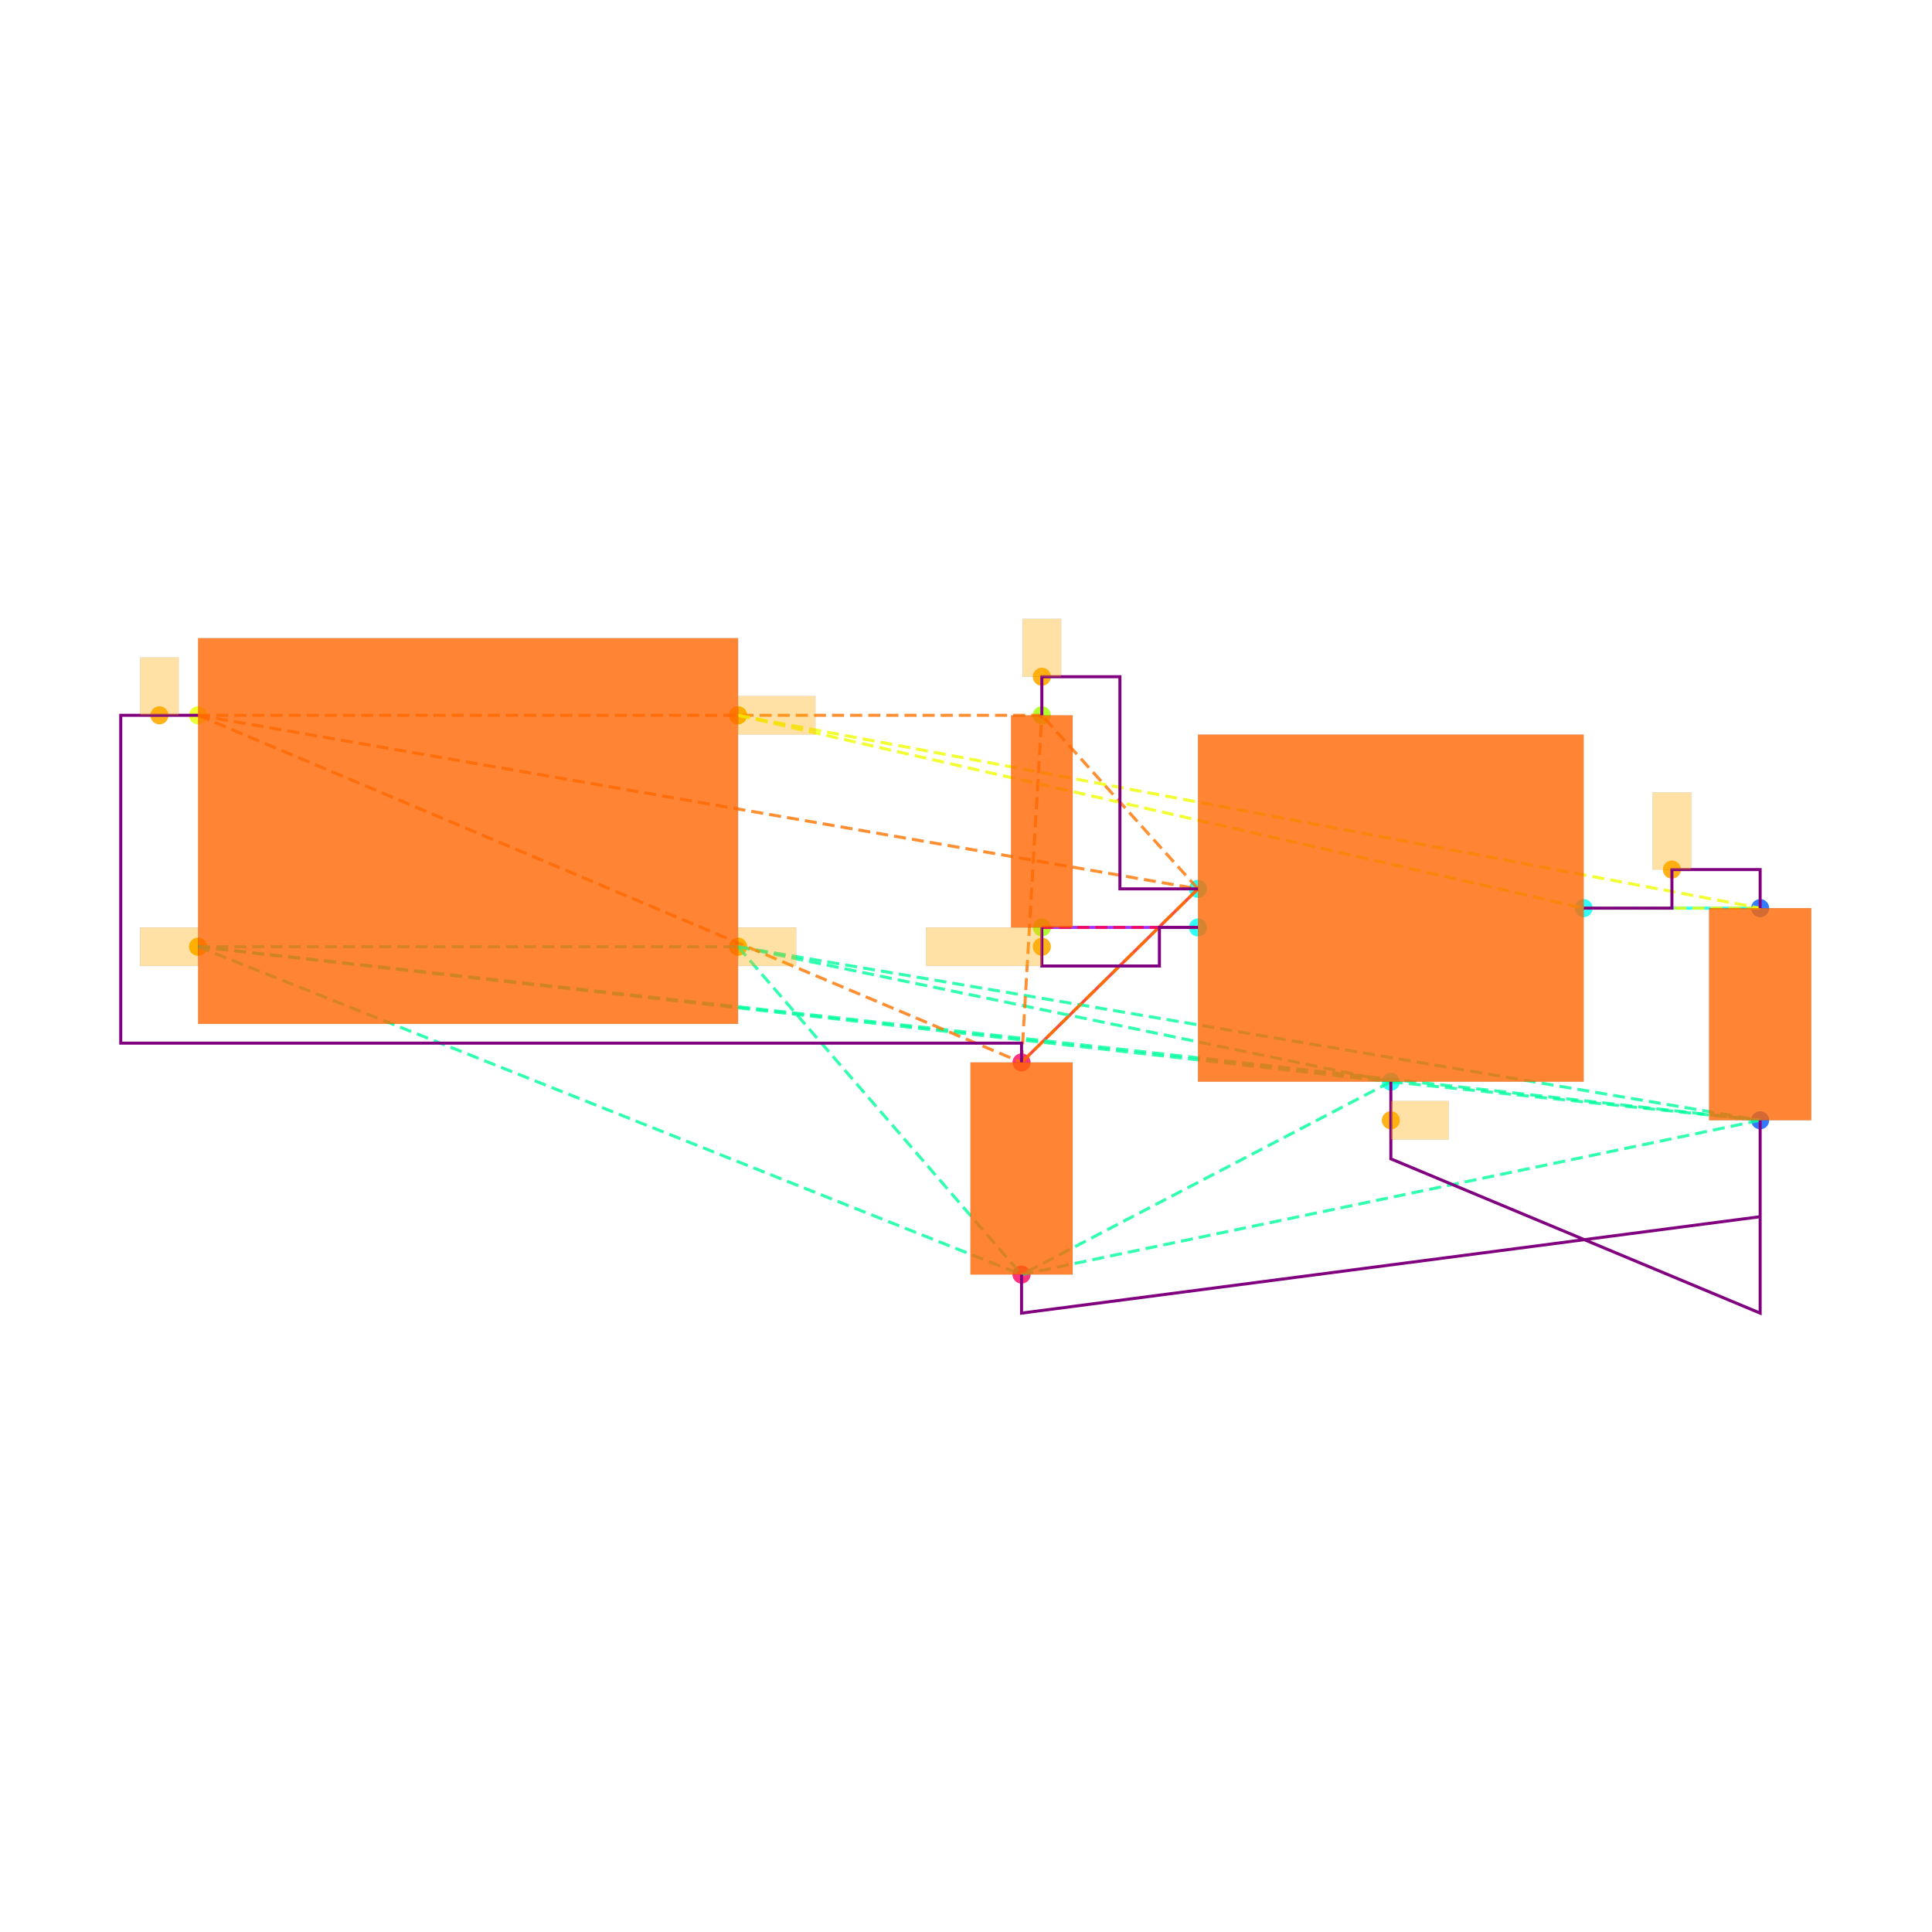
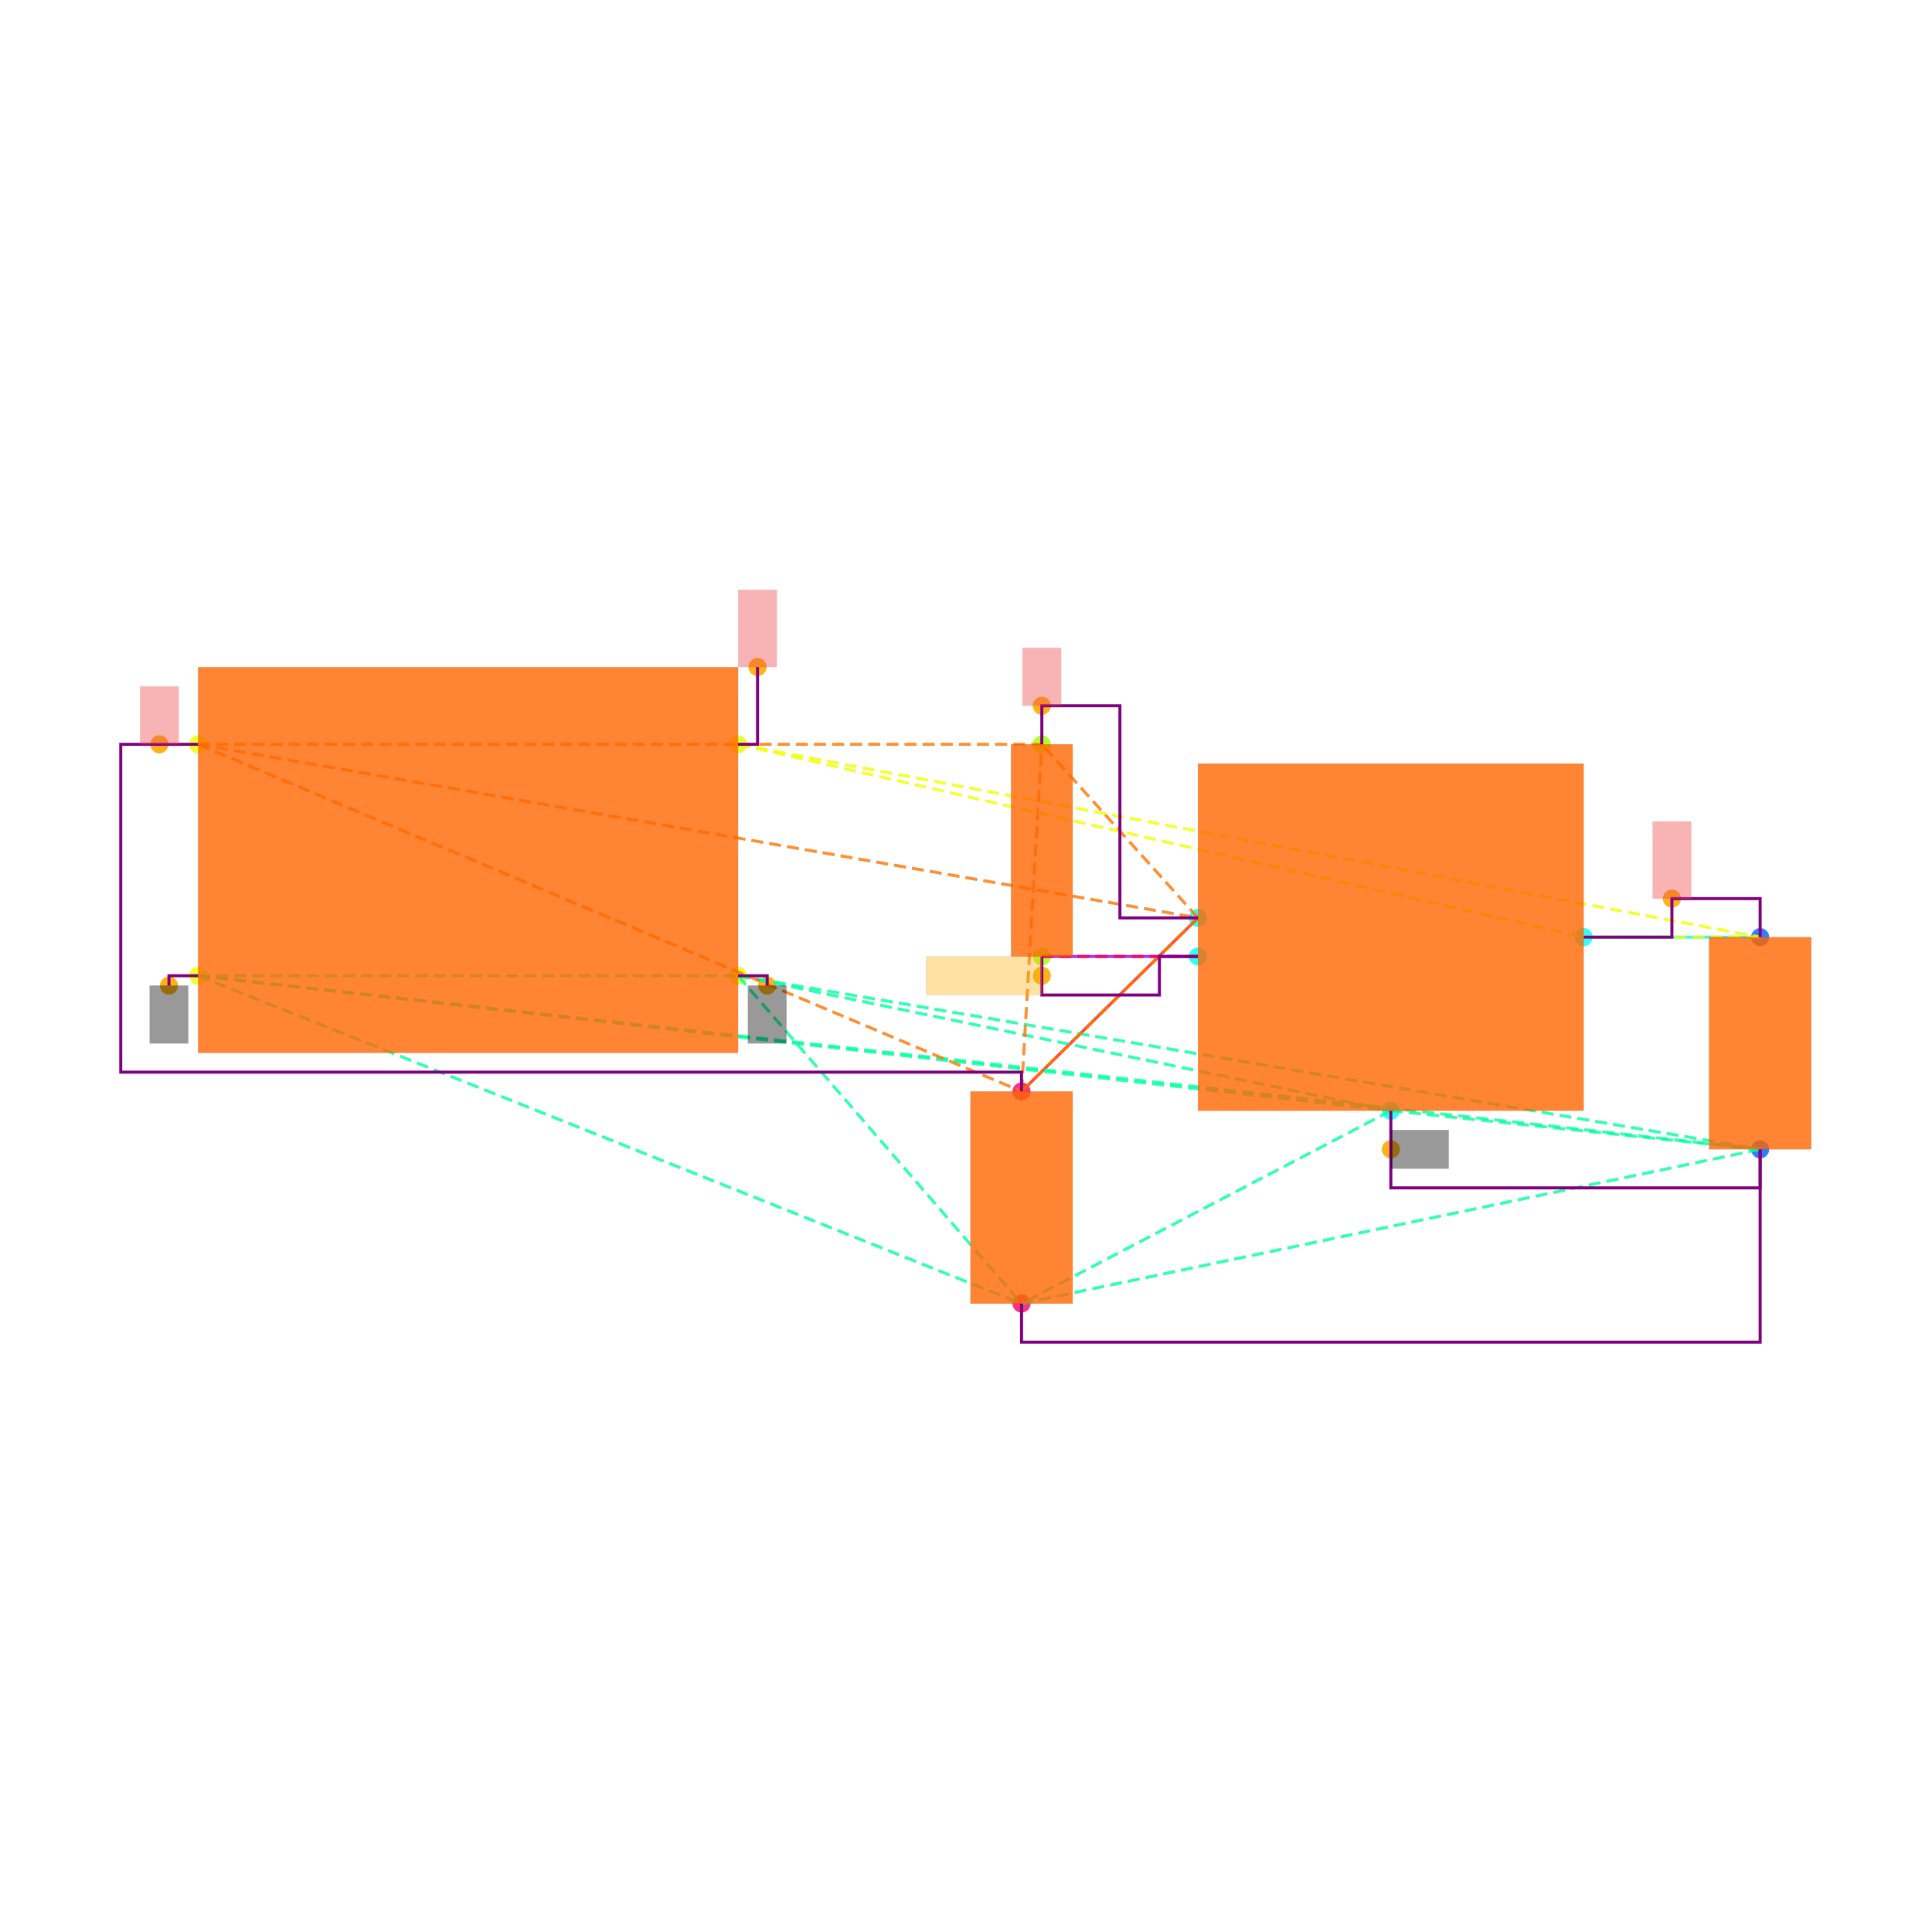
<svg xmlns="http://www.w3.org/2000/svg" width="640" height="640" viewBox="0 0 640 640">
  <rect width="100%" height="100%" fill="white" />
  <g>
-     <circle data-type="point" data-label="CORNERS.1 x-" data-x="-1.4" data-y="-0.6" cx="65.617" cy="313.612" r="3" fill="hsl(65, 100%, 50%, 0.8)" />
-   </g>
-   <g>
-     <circle data-type="point" data-label="CORNERS.2 x-" data-x="-1.4" data-y="0.6" cx="65.617" cy="236.952" r="3" fill="hsl(66, 100%, 50%, 0.8)" />
-   </g>
-   <g>
-     <circle data-type="point" data-label="CORNERS.3 x+" data-x="1.4" data-y="0.6" cx="244.49" cy="236.952" r="3" fill="hsl(67, 100%, 50%, 0.8)" />
-   </g>
-   <g>
-     <circle data-type="point" data-label="CORNERS.4 x+" data-x="1.4" data-y="-0.6" cx="244.49" cy="313.612" r="3" fill="hsl(68, 100%, 50%, 0.8)" />
-   </g>
-   <g>
-     <circle data-type="point" data-label="U100.1 x-" data-x="3.785" data-y="-0.29999999999999993" cx="396.851" cy="294.447" r="3" fill="hsl(175, 100%, 50%, 0.8)" />
-   </g>
-   <g>
-     <circle data-type="point" data-label="U100.2 y-" data-x="4.785" data-y="-1.2999999999999998" cx="460.735" cy="358.33" r="3" fill="hsl(176, 100%, 50%, 0.8)" />
-   </g>
-   <g>
-     <circle data-type="point" data-label="U100.3 x-" data-x="3.785" data-y="-0.4999999999999999" cx="396.851" cy="307.223" r="3" fill="hsl(177, 100%, 50%, 0.8)" />
-   </g>
-   <g>
-     <circle data-type="point" data-label="U100.5 x+" data-x="5.785" data-y="-0.3999999999999999" cx="524.618" cy="300.835" r="3" fill="hsl(179, 100%, 50%, 0.8)" />
-   </g>
-   <g>
-     <circle data-type="point" data-label="C101.1 y+" data-x="6.7" data-y="-0.39999999999999925" cx="583.071" cy="300.835" r="3" fill="hsl(218, 100%, 50%, 0.8)" />
-   </g>
-   <g>
-     <circle data-type="point" data-label="C101.2 y-" data-x="6.7" data-y="-1.4999999999999993" cx="583.071" cy="371.107" r="3" fill="hsl(219, 100%, 50%, 0.8)" />
-   </g>
-   <g>
-     <circle data-type="point" data-label="C100.1 y+" data-x="2.8699999999999997" data-y="-1.2" cx="338.398" cy="351.942" r="3" fill="hsl(337, 100%, 50%, 0.8)" />
-   </g>
-   <g>
-     <circle data-type="point" data-label="C100.2 y-" data-x="2.8699999999999997" data-y="-2.3" cx="338.398" cy="422.213" r="3" fill="hsl(338, 100%, 50%, 0.8)" />
-   </g>
-   <g>
-     <circle data-type="point" data-label="R100.1 y+" data-x="2.9752723250000006" data-y="0.6000000000000003" cx="345.123" cy="236.952" r="3" fill="hsl(82, 100%, 50%, 0.8)" />
-   </g>
-   <g>
-     <circle data-type="point" data-label="R100.2 y-" data-x="2.9752723250000006" data-y="-0.4999999999999998" cx="345.123" cy="307.223" r="3" fill="hsl(83, 100%, 50%, 0.8)" />
-   </g>
-   <g>
-     <circle data-type="point" data-label="" data-x="-1.4" data-y="-0.6" cx="65.617" cy="313.612" r="3" fill="hsl(40, 100%, 50%, 0.9)" />
-   </g>
-   <g>
-     <circle data-type="point" data-label="" data-x="1.4" data-y="-0.6" cx="244.49" cy="313.612" r="3" fill="hsl(40, 100%, 50%, 0.9)" />
-   </g>
-   <g>
-     <circle data-type="point" data-label="" data-x="4.785" data-y="-1.4999999999999996" cx="460.735" cy="371.107" r="3" fill="hsl(40, 100%, 50%, 0.9)" />
-   </g>
-   <g>
-     <circle data-type="point" data-label="" data-x="-1.6004999999999998" data-y="0.6" cx="52.809" cy="236.952" r="3" fill="hsl(40, 100%, 50%, 0.9)" />
-   </g>
-   <g>
-     <circle data-type="point" data-label="" data-x="2.9752723250000006" data-y="0.8000000000000005" cx="345.123" cy="224.175" r="3" fill="hsl(40, 100%, 50%, 0.9)" />
-   </g>
-   <g>
-     <circle data-type="point" data-label="" data-x="6.2425" data-y="-0.19999999999999923" cx="553.844" cy="288.058" r="3" fill="hsl(40, 100%, 50%, 0.9)" />
-   </g>
-   <g>
-     <circle data-type="point" data-label="" data-x="1.4" data-y="0.6" cx="244.49" cy="236.952" r="3" fill="hsl(40, 100%, 50%, 0.9)" />
-   </g>
-   <g>
-     <circle data-type="point" data-label="" data-x="2.9752723250000006" data-y="-0.5999999999999999" cx="345.123" cy="313.612" r="3" fill="hsl(40, 100%, 50%, 0.9)" />
-   </g>
-   <g>
-     <polyline data-points="6.7,-0.39999999999999925 5.785,-0.3999999999999999" data-type="line" data-label="" points="583.071,300.835 524.618,300.835" fill="none" stroke="hsl(176, 100%, 50%, 0.8)" stroke-width="1" />
-   </g>
-   <g>
-     <polyline data-points="2.8699999999999997,-1.2 3.785,-0.29999999999999993" data-type="line" data-label="" points="338.398,351.942 396.851,294.447" fill="none" stroke="hsl(8, 100%, 50%, 0.8)" stroke-width="1" />
-   </g>
-   <g>
-     <polyline data-points="2.9752723250000006,-0.4999999999999998 3.785,-0.4999999999999999" data-type="line" data-label="" points="345.123,307.223 396.851,307.223" fill="none" stroke="hsl(272, 100%, 50%, 0.8)" stroke-width="1" />
-   </g>
-   <g>
-     <polyline data-points="-1.4,-0.6 1.4,-0.6" data-type="line" data-label="" points="65.617,313.612 244.49,313.612" fill="none" stroke="hsl(157, 100%, 50%, 0.8)" stroke-width="1" stroke-dasharray="4 2" />
-   </g>
-   <g>
-     <polyline data-points="-1.4,-0.6 4.785,-1.2999999999999998" data-type="line" data-label="" points="65.617,313.612 460.735,358.33" fill="none" stroke="hsl(157, 100%, 50%, 0.8)" stroke-width="1" stroke-dasharray="4 2" />
-   </g>
-   <g>
-     <polyline data-points="-1.4,-0.6 6.7,-1.4999999999999993" data-type="line" data-label="" points="65.617,313.612 583.071,371.107" fill="none" stroke="hsl(157, 100%, 50%, 0.8)" stroke-width="1" stroke-dasharray="4 2" />
-   </g>
-   <g>
-     <polyline data-points="-1.4,-0.6 2.8699999999999997,-2.3" data-type="line" data-label="" points="65.617,313.612 338.398,422.213" fill="none" stroke="hsl(157, 100%, 50%, 0.8)" stroke-width="1" stroke-dasharray="4 2" />
-   </g>
-   <g>
-     <polyline data-points="1.4,-0.6 4.785,-1.2999999999999998" data-type="line" data-label="" points="244.49,313.612 460.735,358.33" fill="none" stroke="hsl(157, 100%, 50%, 0.8)" stroke-width="1" stroke-dasharray="4 2" />
-   </g>
-   <g>
-     <polyline data-points="1.4,-0.6 6.7,-1.4999999999999993" data-type="line" data-label="" points="244.49,313.612 583.071,371.107" fill="none" stroke="hsl(157, 100%, 50%, 0.8)" stroke-width="1" stroke-dasharray="4 2" />
-   </g>
-   <g>
-     <polyline data-points="1.4,-0.6 2.8699999999999997,-2.3" data-type="line" data-label="" points="244.49,313.612 338.398,422.213" fill="none" stroke="hsl(157, 100%, 50%, 0.8)" stroke-width="1" stroke-dasharray="4 2" />
-   </g>
-   <g>
-     <polyline data-points="4.785,-1.2999999999999998 6.7,-1.4999999999999993" data-type="line" data-label="" points="460.735,358.33 583.071,371.107" fill="none" stroke="hsl(157, 100%, 50%, 0.8)" stroke-width="1" stroke-dasharray="4 2" />
-   </g>
-   <g>
-     <polyline data-points="4.785,-1.2999999999999998 2.8699999999999997,-2.3" data-type="line" data-label="" points="460.735,358.33 338.398,422.213" fill="none" stroke="hsl(157, 100%, 50%, 0.8)" stroke-width="1" stroke-dasharray="4 2" />
-   </g>
-   <g>
-     <polyline data-points="6.7,-1.4999999999999993 2.8699999999999997,-2.3" data-type="line" data-label="" points="583.071,371.107 338.398,422.213" fill="none" stroke="hsl(157, 100%, 50%, 0.8)" stroke-width="1" stroke-dasharray="4 2" />
-   </g>
-   <g>
-     <polyline data-points="-1.4,0.6 3.785,-0.29999999999999993" data-type="line" data-label="" points="65.617,236.952 396.851,294.447" fill="none" stroke="hsl(27, 100%, 50%, 0.8)" stroke-width="1" stroke-dasharray="4 2" />
-   </g>
-   <g>
-     <polyline data-points="-1.4,0.6 2.8699999999999997,-1.2" data-type="line" data-label="" points="65.617,236.952 338.398,351.942" fill="none" stroke="hsl(27, 100%, 50%, 0.8)" stroke-width="1" stroke-dasharray="4 2" />
-   </g>
-   <g>
-     <polyline data-points="-1.4,0.6 2.9752723250000006,0.6000000000000003" data-type="line" data-label="" points="65.617,236.952 345.123,236.952" fill="none" stroke="hsl(27, 100%, 50%, 0.8)" stroke-width="1" stroke-dasharray="4 2" />
-   </g>
-   <g>
-     <polyline data-points="3.785,-0.29999999999999993 2.8699999999999997,-1.2" data-type="line" data-label="" points="396.851,294.447 338.398,351.942" fill="none" stroke="hsl(27, 100%, 50%, 0.8)" stroke-width="1" stroke-dasharray="4 2" />
-   </g>
-   <g>
-     <polyline data-points="3.785,-0.29999999999999993 2.9752723250000006,0.6000000000000003" data-type="line" data-label="" points="396.851,294.447 345.123,236.952" fill="none" stroke="hsl(27, 100%, 50%, 0.8)" stroke-width="1" stroke-dasharray="4 2" />
-   </g>
-   <g>
-     <polyline data-points="2.8699999999999997,-1.2 2.9752723250000006,0.6000000000000003" data-type="line" data-label="" points="338.398,351.942 345.123,236.952" fill="none" stroke="hsl(27, 100%, 50%, 0.8)" stroke-width="1" stroke-dasharray="4 2" />
-   </g>
-   <g>
-     <polyline data-points="1.4,0.6 5.785,-0.3999999999999999" data-type="line" data-label="" points="244.49,236.952 524.618,300.835" fill="none" stroke="hsl(64, 100%, 50%, 0.8)" stroke-width="1" stroke-dasharray="4 2" />
-   </g>
-   <g>
-     <polyline data-points="1.4,0.6 6.7,-0.39999999999999925" data-type="line" data-label="" points="244.49,236.952 583.071,300.835" fill="none" stroke="hsl(64, 100%, 50%, 0.8)" stroke-width="1" stroke-dasharray="4 2" />
-   </g>
-   <g>
-     <polyline data-points="5.785,-0.3999999999999999 6.7,-0.39999999999999925" data-type="line" data-label="" points="524.618,300.835 583.071,300.835" fill="none" stroke="hsl(64, 100%, 50%, 0.8)" stroke-width="1" stroke-dasharray="4 2" />
-   </g>
-   <g>
-     <polyline data-points="3.785,-0.4999999999999999 2.9752723250000006,-0.4999999999999998" data-type="line" data-label="" points="396.851,307.223 345.123,307.223" fill="none" stroke="hsl(345, 100%, 50%, 0.8)" stroke-width="1" stroke-dasharray="4 2" />
-   </g>
-   <g>
-     <polyline data-points="5.785,-0.3999999999999999 6.2425,-0.3999999999999999 6.2425,-0.19999999999999923 6.7,-0.19999999999999923 6.7,-0.39999999999999925" data-type="line" data-label="" points="524.618,300.835 553.844,300.835 553.844,288.058 583.071,288.058 583.071,300.835" fill="none" stroke="purple" stroke-width="1" />
-   </g>
-   <g>
-     <polyline data-points="2.9752723250000006,0.6000000000000003 2.9752723250000006,0.8000000000000005 3.3801361625000004,0.8000000000000005 3.3801361625000004,-0.30000000000000004 3.785,-0.30000000000000004" data-type="line" data-label="" points="345.123,236.952 345.123,224.175 370.987,224.175 370.987,294.447 396.851,294.447" fill="none" stroke="purple" stroke-width="1" />
-   </g>
-   <g>
-     <polyline data-points="2.9752723250000006,-0.4999999999999998 2.9752723250000006,-0.7 3.585,-0.7 3.585,-0.4999999999999998 3.785,-0.4999999999999998" data-type="line" data-label="" points="345.123,307.223 345.123,320 384.075,320 384.075,307.223 396.851,307.223" fill="none" stroke="purple" stroke-width="1" />
-   </g>
-   <g>
-     <polyline data-points="4.785,-1.2999999999999998 4.785,-1.6999999999999993 6.700000000000001,-2.5 6.700000000000001,-1.4999999999999991" data-type="line" data-label="" points="460.735,358.33 460.735,383.883 583.071,434.99 583.071,371.107" fill="none" stroke="purple" stroke-width="1" />
-   </g>
-   <g>
-     <polyline data-points="2.8699999999999997,-2.3 2.8699999999999997,-2.5 6.700000000000001,-1.9999999999999996 6.700000000000001,-1.9999999999999996" data-type="line" data-label="" points="338.398,422.213 338.398,434.99 583.071,403.048 583.071,403.048" fill="none" stroke="purple" stroke-width="1" />
-   </g>
-   <g>
-     <polyline data-points="-1.4,0.6 -1.8009999999999997,0.6 -1.8009999999999997,-1.1 2.8699999999999997,-1.1 2.8699999999999997,-1.2" data-type="line" data-label="" points="65.617,236.952 40,236.952 40,345.553 338.398,345.553 338.398,351.942" fill="none" stroke="purple" stroke-width="1" />
-   </g>
-   <g>
-     <rect data-type="rect" data-label="schematic_component_0" data-x="0" data-y="0" x="65.617" y="211.399" width="178.873" height="127.766" fill="hsl(24, 100%, 50%, 0.8)" stroke="black" stroke-width="0.016" />
-   </g>
-   <g>
-     <rect data-type="rect" data-label="schematic_component_1" data-x="4.785" data-y="-0.3999999999999999" x="396.851" y="243.34" width="127.766" height="114.99" fill="hsl(24, 100%, 50%, 0.8)" stroke="black" stroke-width="0.016" />
-   </g>
-   <g>
-     <rect data-type="rect" data-label="schematic_component_2" data-x="6.7" data-y="-0.9499999999999993" x="566.142" y="300.835" width="33.858" height="70.272" fill="hsl(24, 100%, 50%, 0.8)" stroke="black" stroke-width="0.016" />
-   </g>
-   <g>
-     <rect data-type="rect" data-label="schematic_component_3" data-x="2.8699999999999997" data-y="-1.75" x="321.469" y="351.942" width="33.858" height="70.272" fill="hsl(24, 100%, 50%, 0.8)" stroke="black" stroke-width="0.016" />
-   </g>
-   <g>
-     <rect data-type="rect" data-label="schematic_component_4" data-x="2.9752723250000006" data-y="0.050000000000000266" x="334.92" y="236.952" width="20.408" height="70.272" fill="hsl(24, 100%, 50%, 0.8)" stroke="black" stroke-width="0.016" />
-   </g>
-   <g>
-     <rect data-type="rect" data-label="" data-x="-1.5509999999999997" data-y="-0.6" x="46.388" y="307.223" width="19.165" height="12.777" fill="hsl(40, 100%, 50%, 0.35)" stroke="black" stroke-width="0.016" />
-   </g>
-   <g>
-     <rect data-type="rect" data-label="" data-x="1.5509999999999997" data-y="-0.6" x="244.554" y="307.223" width="19.165" height="12.777" fill="hsl(40, 100%, 50%, 0.35)" stroke="black" stroke-width="0.016" />
-   </g>
-   <g>
-     <rect data-type="rect" data-label="" data-x="4.9350000000000005" data-y="-1.4999999999999996" x="460.735" y="364.718" width="19.165" height="12.777" fill="hsl(40, 100%, 50%, 0.35)" stroke="black" stroke-width="0.016" />
-   </g>
-   <g>
-     <rect data-type="rect" data-label="" data-x="-1.6004999999999998" data-y="0.75" x="46.42" y="217.787" width="12.777" height="19.165" fill="hsl(40, 100%, 50%, 0.35)" stroke="black" stroke-width="0.016" />
-   </g>
-   <g>
-     <rect data-type="rect" data-label="" data-x="2.9752723250000006" data-y="0.9500000000000005" x="338.735" y="205.01" width="12.777" height="19.165" fill="hsl(40, 100%, 50%, 0.35)" stroke="black" stroke-width="0.016" />
-   </g>
-   <g>
-     <rect data-type="rect" data-label="" data-x="6.2425" data-y="7.771561172376096e-16" x="547.456" y="262.505" width="12.777" height="25.553" fill="hsl(40, 100%, 50%, 0.35)" stroke="black" stroke-width="0.016" />
-   </g>
-   <g>
-     <rect data-type="rect" data-label="" data-x="1.6009999999999998" data-y="0.6" x="244.554" y="230.564" width="25.553" height="12.777" fill="hsl(40, 100%, 50%, 0.35)" stroke="black" stroke-width="0.016" />
-   </g>
-   <g>
-     <rect data-type="rect" data-label="" data-x="2.675272325000001" data-y="-0.5999999999999999" x="306.794" y="307.223" width="38.33" height="12.777" fill="hsl(40, 100%, 50%, 0.35)" stroke="black" stroke-width="0.016" />
+     <circle data-type="point" data-label="CORNERS.1 x-" data-x="-1.4" data-y="-0.6" cx="65.617" cy="323.226" r="3" fill="hsl(65, 100%, 50%, 0.8)" />
+   </g>
+   <g>
+     <circle data-type="point" data-label="CORNERS.2 x-" data-x="-1.4" data-y="0.6" cx="65.617" cy="246.566" r="3" fill="hsl(66, 100%, 50%, 0.8)" />
+   </g>
+   <g>
+     <circle data-type="point" data-label="CORNERS.3 x+" data-x="1.4" data-y="0.6" cx="244.49" cy="246.566" r="3" fill="hsl(67, 100%, 50%, 0.8)" />
+   </g>
+   <g>
+     <circle data-type="point" data-label="CORNERS.4 x+" data-x="1.4" data-y="-0.6" cx="244.49" cy="323.226" r="3" fill="hsl(68, 100%, 50%, 0.8)" />
+   </g>
+   <g>
+     <circle data-type="point" data-label="U100.1 x-" data-x="3.785" data-y="-0.29999999999999993" cx="396.851" cy="304.061" r="3" fill="hsl(175, 100%, 50%, 0.8)" />
+   </g>
+   <g>
+     <circle data-type="point" data-label="U100.2 y-" data-x="4.785" data-y="-1.2999999999999998" cx="460.735" cy="367.944" r="3" fill="hsl(176, 100%, 50%, 0.8)" />
+   </g>
+   <g>
+     <circle data-type="point" data-label="U100.3 x-" data-x="3.785" data-y="-0.4999999999999999" cx="396.851" cy="316.838" r="3" fill="hsl(177, 100%, 50%, 0.8)" />
+   </g>
+   <g>
+     <circle data-type="point" data-label="U100.5 x+" data-x="5.785" data-y="-0.3999999999999999" cx="524.618" cy="310.449" r="3" fill="hsl(179, 100%, 50%, 0.8)" />
+   </g>
+   <g>
+     <circle data-type="point" data-label="C101.1 y+" data-x="6.7" data-y="-0.39999999999999925" cx="583.071" cy="310.449" r="3" fill="hsl(218, 100%, 50%, 0.8)" />
+   </g>
+   <g>
+     <circle data-type="point" data-label="C101.2 y-" data-x="6.7" data-y="-1.4999999999999993" cx="583.071" cy="380.721" r="3" fill="hsl(219, 100%, 50%, 0.8)" />
+   </g>
+   <g>
+     <circle data-type="point" data-label="C100.1 y+" data-x="2.8699999999999997" data-y="-1.2" cx="338.398" cy="361.556" r="3" fill="hsl(337, 100%, 50%, 0.8)" />
+   </g>
+   <g>
+     <circle data-type="point" data-label="C100.2 y-" data-x="2.8699999999999997" data-y="-2.3" cx="338.398" cy="431.828" r="3" fill="hsl(338, 100%, 50%, 0.8)" />
+   </g>
+   <g>
+     <circle data-type="point" data-label="R100.1 y+" data-x="2.9752723250000006" data-y="0.6000000000000003" cx="345.123" cy="246.566" r="3" fill="hsl(82, 100%, 50%, 0.8)" />
+   </g>
+   <g>
+     <circle data-type="point" data-label="R100.2 y-" data-x="2.9752723250000006" data-y="-0.4999999999999998" cx="345.123" cy="316.838" r="3" fill="hsl(83, 100%, 50%, 0.8)" />
+   </g>
+   <g>
+     <circle data-type="point" data-label="anchorPoint orientation: y-" data-x="-1.551" data-y="-0.651" cx="55.971" cy="326.484" r="3" fill="hsl(40, 100%, 50%, 0.9)" />
+   </g>
+   <g>
+     <circle data-type="point" data-label="anchorPoint orientation: y-" data-x="1.551" data-y="-0.651" cx="254.136" cy="326.484" r="3" fill="hsl(40, 100%, 50%, 0.9)" />
+   </g>
+   <g>
+     <circle data-type="point" data-label="anchorPoint orientation: x+" data-x="4.785" data-y="-1.4999999999999996" cx="460.735" cy="380.721" r="3" fill="hsl(40, 100%, 50%, 0.9)" />
+   </g>
+   <g>
+     <circle data-type="point" data-label="anchorPoint orientation: y+" data-x="-1.6004999999999998" data-y="0.6" cx="52.809" cy="246.566" r="3" fill="hsl(40, 100%, 50%, 0.9)" />
+   </g>
+   <g>
+     <circle data-type="point" data-label="anchorPoint orientation: y+" data-x="2.9752723250000006" data-y="0.8000000000000005" cx="345.123" cy="233.79" r="3" fill="hsl(40, 100%, 50%, 0.9)" />
+   </g>
+   <g>
+     <circle data-type="point" data-label="anchorPoint orientation: y+" data-x="6.2425" data-y="-0.19999999999999923" cx="553.844" cy="297.673" r="3" fill="hsl(40, 100%, 50%, 0.9)" />
+   </g>
+   <g>
+     <circle data-type="point" data-label="anchorPoint orientation: y+" data-x="1.501" data-y="1.001" cx="250.942" cy="220.949" r="3" fill="hsl(40, 100%, 50%, 0.9)" />
+   </g>
+   <g>
+     <circle data-type="point" data-label="anchorPoint orientation: x-" data-x="2.9752723250000006" data-y="-0.5999999999999999" cx="345.123" cy="323.226" r="3" fill="hsl(40, 100%, 50%, 0.9)" />
+   </g>
+   <g>
+     <polyline data-points="6.7,-0.39999999999999925 5.785,-0.3999999999999999" data-type="line" data-label="" points="583.071,310.449 524.618,310.449" fill="none" stroke="hsl(176, 100%, 50%, 0.8)" stroke-width="1" />
+   </g>
+   <g>
+     <polyline data-points="2.8699999999999997,-1.2 3.785,-0.29999999999999993" data-type="line" data-label="" points="338.398,361.556 396.851,304.061" fill="none" stroke="hsl(8, 100%, 50%, 0.8)" stroke-width="1" />
+   </g>
+   <g>
+     <polyline data-points="2.9752723250000006,-0.4999999999999998 3.785,-0.4999999999999999" data-type="line" data-label="" points="345.123,316.838 396.851,316.838" fill="none" stroke="hsl(272, 100%, 50%, 0.8)" stroke-width="1" />
+   </g>
+   <g>
+     <polyline data-points="-1.4,-0.6 1.4,-0.6" data-type="line" data-label="" points="65.617,323.226 244.49,323.226" fill="none" stroke="hsl(157, 100%, 50%, 0.8)" stroke-width="1" stroke-dasharray="4 2" />
+   </g>
+   <g>
+     <polyline data-points="-1.4,-0.6 4.785,-1.2999999999999998" data-type="line" data-label="" points="65.617,323.226 460.735,367.944" fill="none" stroke="hsl(157, 100%, 50%, 0.8)" stroke-width="1" stroke-dasharray="4 2" />
+   </g>
+   <g>
+     <polyline data-points="-1.4,-0.6 6.7,-1.4999999999999993" data-type="line" data-label="" points="65.617,323.226 583.071,380.721" fill="none" stroke="hsl(157, 100%, 50%, 0.8)" stroke-width="1" stroke-dasharray="4 2" />
+   </g>
+   <g>
+     <polyline data-points="-1.4,-0.6 2.8699999999999997,-2.3" data-type="line" data-label="" points="65.617,323.226 338.398,431.828" fill="none" stroke="hsl(157, 100%, 50%, 0.8)" stroke-width="1" stroke-dasharray="4 2" />
+   </g>
+   <g>
+     <polyline data-points="1.4,-0.6 4.785,-1.2999999999999998" data-type="line" data-label="" points="244.49,323.226 460.735,367.944" fill="none" stroke="hsl(157, 100%, 50%, 0.8)" stroke-width="1" stroke-dasharray="4 2" />
+   </g>
+   <g>
+     <polyline data-points="1.4,-0.6 6.7,-1.4999999999999993" data-type="line" data-label="" points="244.49,323.226 583.071,380.721" fill="none" stroke="hsl(157, 100%, 50%, 0.8)" stroke-width="1" stroke-dasharray="4 2" />
+   </g>
+   <g>
+     <polyline data-points="1.4,-0.6 2.8699999999999997,-2.3" data-type="line" data-label="" points="244.49,323.226 338.398,431.828" fill="none" stroke="hsl(157, 100%, 50%, 0.8)" stroke-width="1" stroke-dasharray="4 2" />
+   </g>
+   <g>
+     <polyline data-points="4.785,-1.2999999999999998 6.7,-1.4999999999999993" data-type="line" data-label="" points="460.735,367.944 583.071,380.721" fill="none" stroke="hsl(157, 100%, 50%, 0.8)" stroke-width="1" stroke-dasharray="4 2" />
+   </g>
+   <g>
+     <polyline data-points="4.785,-1.2999999999999998 2.8699999999999997,-2.3" data-type="line" data-label="" points="460.735,367.944 338.398,431.828" fill="none" stroke="hsl(157, 100%, 50%, 0.8)" stroke-width="1" stroke-dasharray="4 2" />
+   </g>
+   <g>
+     <polyline data-points="6.7,-1.4999999999999993 2.8699999999999997,-2.3" data-type="line" data-label="" points="583.071,380.721 338.398,431.828" fill="none" stroke="hsl(157, 100%, 50%, 0.8)" stroke-width="1" stroke-dasharray="4 2" />
+   </g>
+   <g>
+     <polyline data-points="-1.4,0.6 3.785,-0.29999999999999993" data-type="line" data-label="" points="65.617,246.566 396.851,304.061" fill="none" stroke="hsl(27, 100%, 50%, 0.8)" stroke-width="1" stroke-dasharray="4 2" />
+   </g>
+   <g>
+     <polyline data-points="-1.4,0.6 2.8699999999999997,-1.2" data-type="line" data-label="" points="65.617,246.566 338.398,361.556" fill="none" stroke="hsl(27, 100%, 50%, 0.8)" stroke-width="1" stroke-dasharray="4 2" />
+   </g>
+   <g>
+     <polyline data-points="-1.4,0.6 2.9752723250000006,0.6000000000000003" data-type="line" data-label="" points="65.617,246.566 345.123,246.566" fill="none" stroke="hsl(27, 100%, 50%, 0.8)" stroke-width="1" stroke-dasharray="4 2" />
+   </g>
+   <g>
+     <polyline data-points="3.785,-0.29999999999999993 2.8699999999999997,-1.2" data-type="line" data-label="" points="396.851,304.061 338.398,361.556" fill="none" stroke="hsl(27, 100%, 50%, 0.8)" stroke-width="1" stroke-dasharray="4 2" />
+   </g>
+   <g>
+     <polyline data-points="3.785,-0.29999999999999993 2.9752723250000006,0.6000000000000003" data-type="line" data-label="" points="396.851,304.061 345.123,246.566" fill="none" stroke="hsl(27, 100%, 50%, 0.8)" stroke-width="1" stroke-dasharray="4 2" />
+   </g>
+   <g>
+     <polyline data-points="2.8699999999999997,-1.2 2.9752723250000006,0.6000000000000003" data-type="line" data-label="" points="338.398,361.556 345.123,246.566" fill="none" stroke="hsl(27, 100%, 50%, 0.8)" stroke-width="1" stroke-dasharray="4 2" />
+   </g>
+   <g>
+     <polyline data-points="1.4,0.6 5.785,-0.3999999999999999" data-type="line" data-label="" points="244.49,246.566 524.618,310.449" fill="none" stroke="hsl(64, 100%, 50%, 0.8)" stroke-width="1" stroke-dasharray="4 2" />
+   </g>
+   <g>
+     <polyline data-points="1.4,0.6 6.7,-0.39999999999999925" data-type="line" data-label="" points="244.49,246.566 583.071,310.449" fill="none" stroke="hsl(64, 100%, 50%, 0.8)" stroke-width="1" stroke-dasharray="4 2" />
+   </g>
+   <g>
+     <polyline data-points="5.785,-0.3999999999999999 6.7,-0.39999999999999925" data-type="line" data-label="" points="524.618,310.449 583.071,310.449" fill="none" stroke="hsl(64, 100%, 50%, 0.8)" stroke-width="1" stroke-dasharray="4 2" />
+   </g>
+   <g>
+     <polyline data-points="3.785,-0.4999999999999999 2.9752723250000006,-0.4999999999999998" data-type="line" data-label="" points="396.851,316.838 345.123,316.838" fill="none" stroke="hsl(345, 100%, 50%, 0.8)" stroke-width="1" stroke-dasharray="4 2" />
+   </g>
+   <g>
+     <polyline data-points="5.785,-0.3999999999999999 6.2425,-0.3999999999999999 6.2425,-0.19999999999999923 6.7,-0.19999999999999923 6.7,-0.39999999999999925" data-type="line" data-label="" points="524.618,310.449 553.844,310.449 553.844,297.673 583.071,297.673 583.071,310.449" fill="none" stroke="purple" stroke-width="1" />
+   </g>
+   <g>
+     <polyline data-points="2.9752723250000006,0.6000000000000003 2.9752723250000006,0.8000000000000005 3.3801361625000004,0.8000000000000005 3.3801361625000004,-0.30000000000000004 3.785,-0.30000000000000004" data-type="line" data-label="" points="345.123,246.566 345.123,233.79 370.987,233.79 370.987,304.061 396.851,304.061" fill="none" stroke="purple" stroke-width="1" />
+   </g>
+   <g>
+     <polyline data-points="2.9752723250000006,-0.4999999999999998 2.9752723250000006,-0.7 3.585,-0.7 3.585,-0.4999999999999998 3.785,-0.4999999999999998" data-type="line" data-label="" points="345.123,316.838 345.123,329.614 384.075,329.614 384.075,316.838 396.851,316.838" fill="none" stroke="purple" stroke-width="1" />
+   </g>
+   <g>
+     <polyline data-points="4.785,-1.2999999999999998 4.785,-1.6999999999999993 6.7,-1.6999999999999993 6.7,-1.4999999999999991" data-type="line" data-label="" points="460.735,367.944 460.735,393.498 583.071,393.498 583.071,380.721" fill="none" stroke="purple" stroke-width="1" />
+   </g>
+   <g>
+     <polyline data-points="2.8699999999999997,-2.3 2.8699999999999997,-2.5 6.700000000000001,-2.5 6.700000000000001,-1.4999999999999991" data-type="line" data-label="" points="338.398,431.828 338.398,444.604 583.071,444.604 583.071,380.721" fill="none" stroke="purple" stroke-width="1" />
+   </g>
+   <g>
+     <polyline data-points="-1.4,0.6 -1.8009999999999997,0.6 -1.8009999999999997,-1.1 2.8699999999999997,-1.1 2.8699999999999997,-1.2" data-type="line" data-label="" points="65.617,246.566 40,246.566 40,355.168 338.398,355.168 338.398,361.556" fill="none" stroke="purple" stroke-width="1" />
+   </g>
+   <g>
+     <polyline data-points="-1.4,-0.6 -1.551,-0.6 -1.551,-0.651" data-type="line" data-label="" points="65.617,323.226 55.971,323.226 55.971,326.484" fill="none" stroke="purple" stroke-width="1" />
+   </g>
+   <g>
+     <polyline data-points="1.4,-0.6 1.551,-0.6 1.551,-0.651" data-type="line" data-label="" points="244.49,323.226 254.136,323.226 254.136,326.484" fill="none" stroke="purple" stroke-width="1" />
+   </g>
+   <g>
+     <polyline data-points="1.4,0.6 1.501,0.6 1.501,1.001" data-type="line" data-label="" points="244.49,246.566 250.942,246.566 250.942,220.949" fill="none" stroke="purple" stroke-width="1" />
+   </g>
+   <g>
+     <rect data-type="rect" data-label="schematic_component_0" data-x="0" data-y="0" x="65.617" y="221.013" width="178.873" height="127.766" fill="hsl(24, 100%, 50%, 0.8)" stroke="black" stroke-width="0.016" />
+   </g>
+   <g>
+     <rect data-type="rect" data-label="schematic_component_1" data-x="4.785" data-y="-0.3999999999999999" x="396.851" y="252.955" width="127.766" height="114.99" fill="hsl(24, 100%, 50%, 0.8)" stroke="black" stroke-width="0.016" />
+   </g>
+   <g>
+     <rect data-type="rect" data-label="schematic_component_2" data-x="6.7" data-y="-0.9499999999999993" x="566.142" y="310.449" width="33.858" height="70.272" fill="hsl(24, 100%, 50%, 0.8)" stroke="black" stroke-width="0.016" />
+   </g>
+   <g>
+     <rect data-type="rect" data-label="schematic_component_3" data-x="2.8699999999999997" data-y="-1.75" x="321.469" y="361.556" width="33.858" height="70.272" fill="hsl(24, 100%, 50%, 0.8)" stroke="black" stroke-width="0.016" />
+   </g>
+   <g>
+     <rect data-type="rect" data-label="schematic_component_4" data-x="2.9752723250000006" data-y="0.050000000000000266" x="334.92" y="246.566" width="20.408" height="70.272" fill="hsl(24, 100%, 50%, 0.8)" stroke="black" stroke-width="0.016" />
+   </g>
+   <g>
+     <rect data-type="rect" data-label="netId: GND globalConnNetId: connectivity_net3 available orientations: y-" data-x="-1.551" data-y="-0.801" x="49.582" y="326.484" width="12.777" height="19.165" fill="#00000066" stroke="#000000" stroke-width="0.016" />
+   </g>
+   <g>
+     <rect data-type="rect" data-label="netId: GND globalConnNetId: connectivity_net3 available orientations: y-" data-x="1.551" data-y="-0.801" x="247.748" y="326.484" width="12.777" height="19.165" fill="#00000066" stroke="#000000" stroke-width="0.016" />
+   </g>
+   <g>
+     <rect data-type="rect" data-label="netId: GND globalConnNetId: connectivity_net3 available orientations: y-" data-x="4.9350000000000005" data-y="-1.4999999999999996" x="460.735" y="374.333" width="19.165" height="12.777" fill="#00000066" stroke="#000000" stroke-width="0.016" />
+   </g>
+   <g>
+     <rect data-type="rect" data-label="netId: VIN globalConnNetId: connectivity_net1 available orientations: y+" data-x="-1.6004999999999998" data-y="0.75" x="46.42" y="227.401" width="12.777" height="19.165" fill="#ef444466" stroke="#ef4444" stroke-width="0.016" />
+   </g>
+   <g>
+     <rect data-type="rect" data-label="netId: VIN globalConnNetId: connectivity_net1 available orientations: y+" data-x="2.9752723250000006" data-y="0.9500000000000005" x="338.735" y="214.625" width="12.777" height="19.165" fill="#ef444466" stroke="#ef4444" stroke-width="0.016" />
+   </g>
+   <g>
+     <rect data-type="rect" data-label="netId: VOUT globalConnNetId: connectivity_net0 available orientations: y+" data-x="6.2425" data-y="7.771561172376096e-16" x="547.456" y="272.12" width="12.777" height="25.553" fill="#ef444466" stroke="#ef4444" stroke-width="0.016" />
+   </g>
+   <g>
+     <rect data-type="rect" data-label="netId: VOUT globalConnNetId: connectivity_net0 available orientations: y+" data-x="1.501" data-y="1.2009999999999998" x="244.554" y="195.396" width="12.777" height="25.553" fill="#ef444466" stroke="#ef4444" stroke-width="0.016" />
+   </g>
+   <g>
+     <rect data-type="rect" data-label="netId: LDO_EN globalConnNetId: connectivity_net2 available orientations: x-, x+" data-x="2.675272325000001" data-y="-0.5999999999999999" x="306.794" y="316.838" width="38.33" height="12.777" fill="hsl(40, 100%, 50%, 0.35)" stroke="black" stroke-width="0.016" />
  </g>
  <g id="crosshair" style="display: none">
    <line id="crosshair-h" y1="0" y2="640" stroke="#666" stroke-width="0.5" />
    <line id="crosshair-v" x1="0" x2="640" stroke="#666" stroke-width="0.5" />
    <text id="coordinates" font-family="monospace" font-size="12" fill="#666" />
  </g>
</svg>
